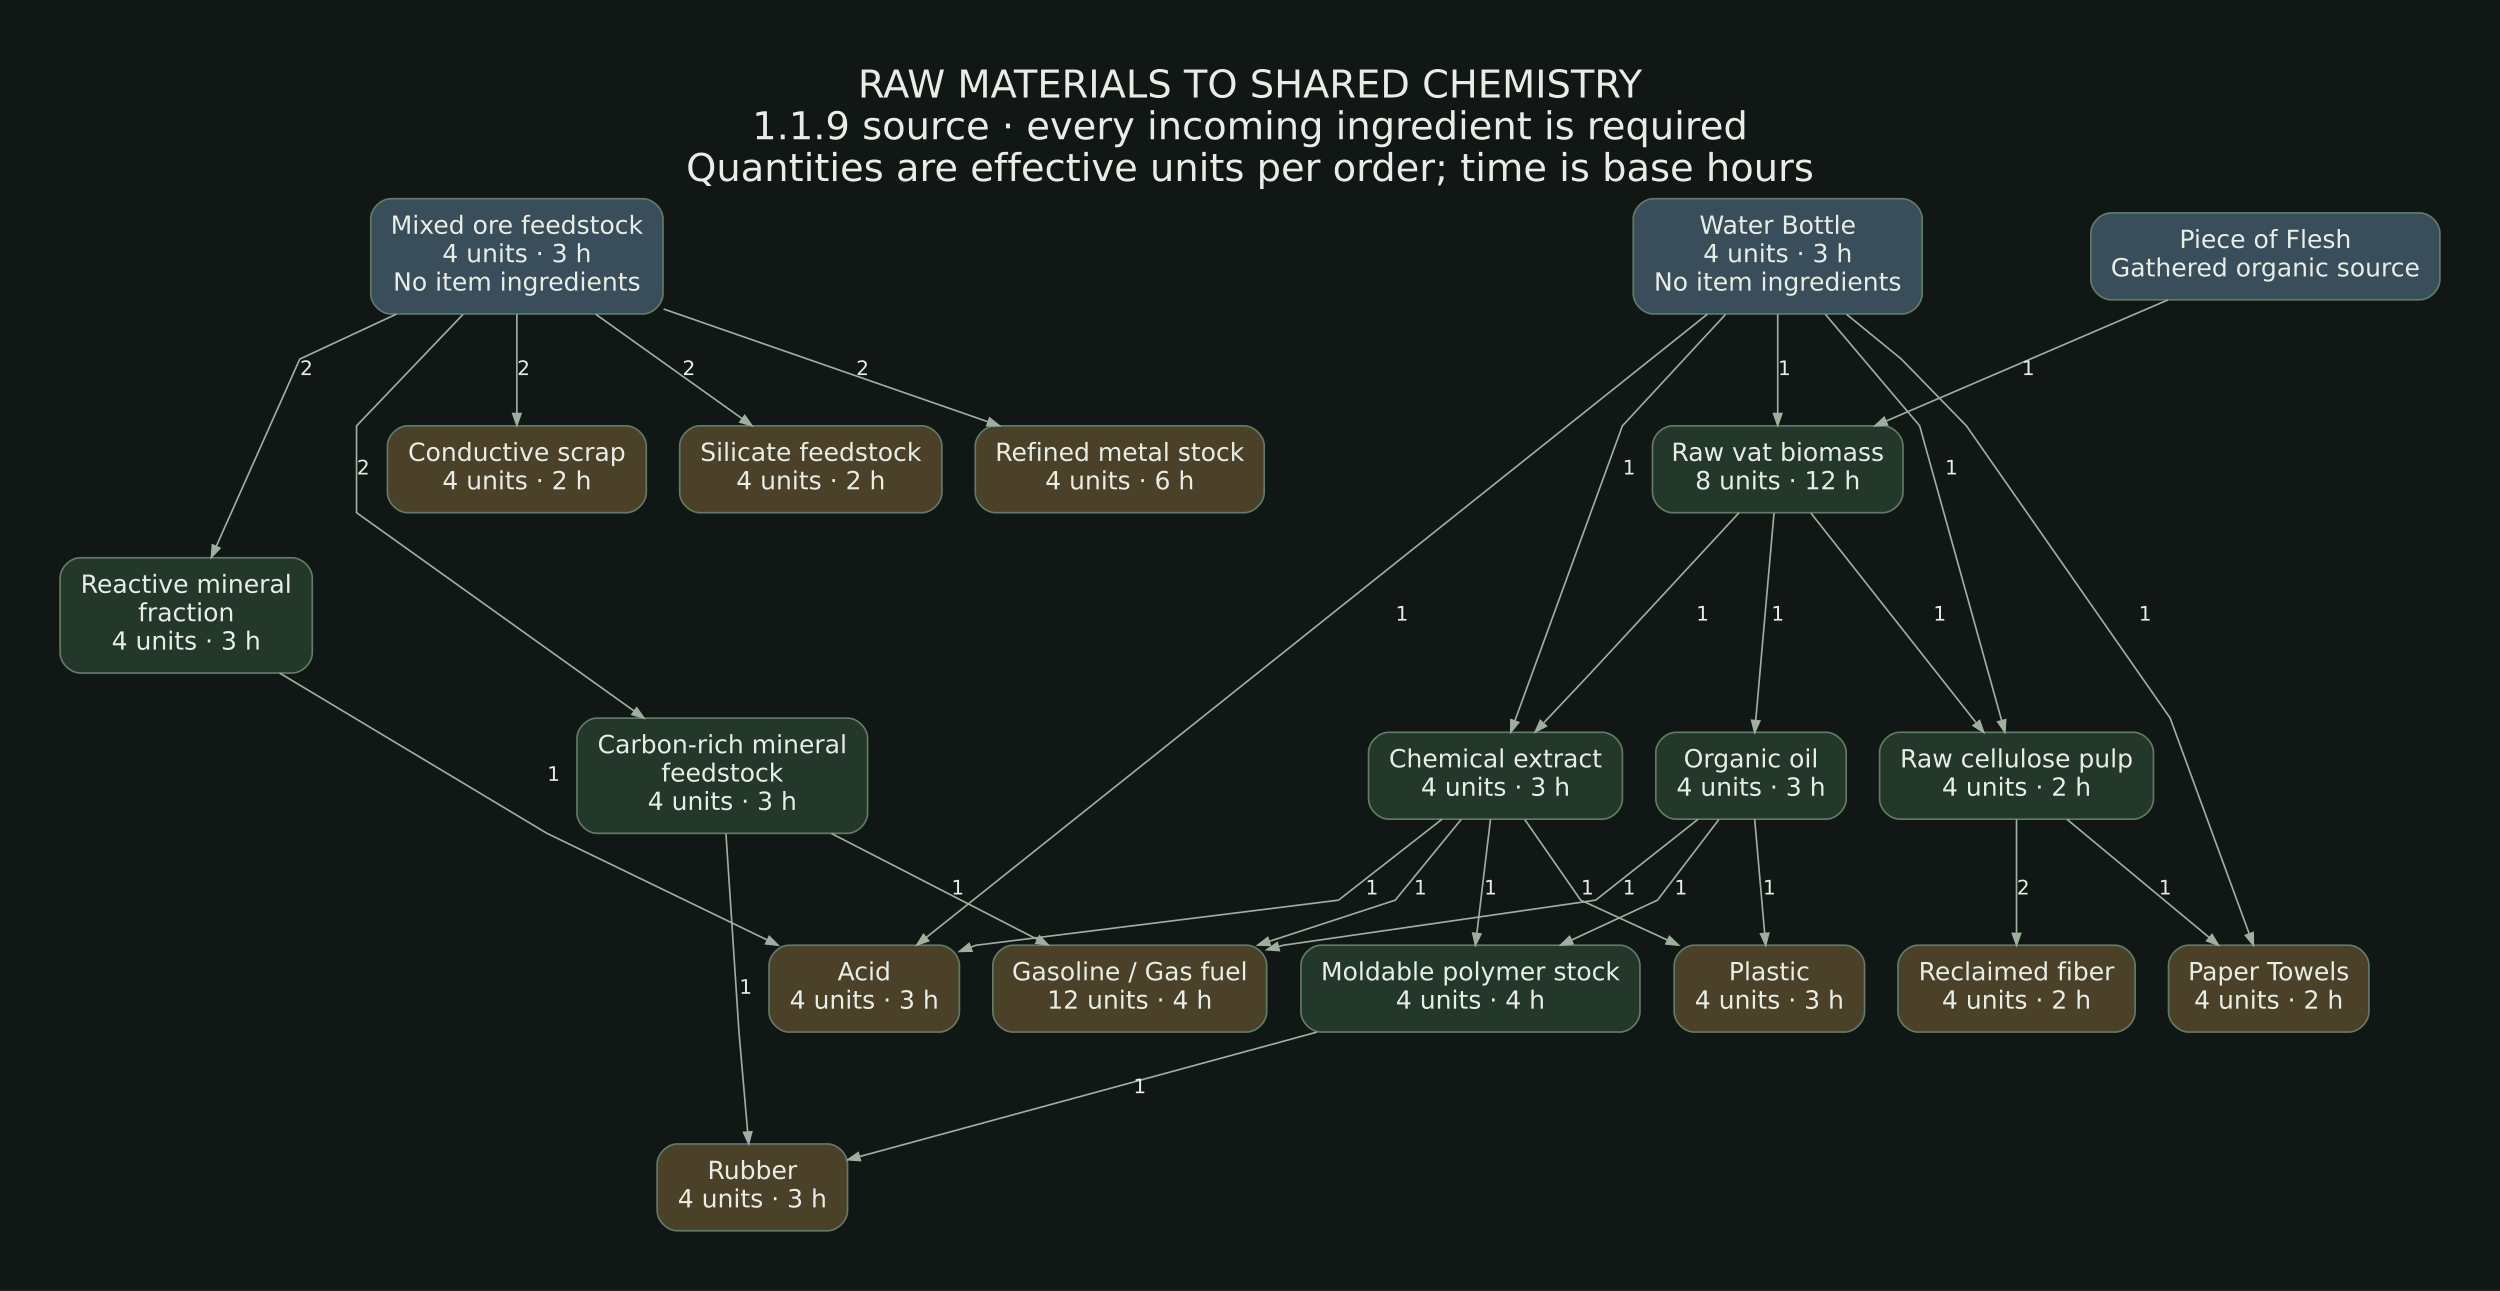
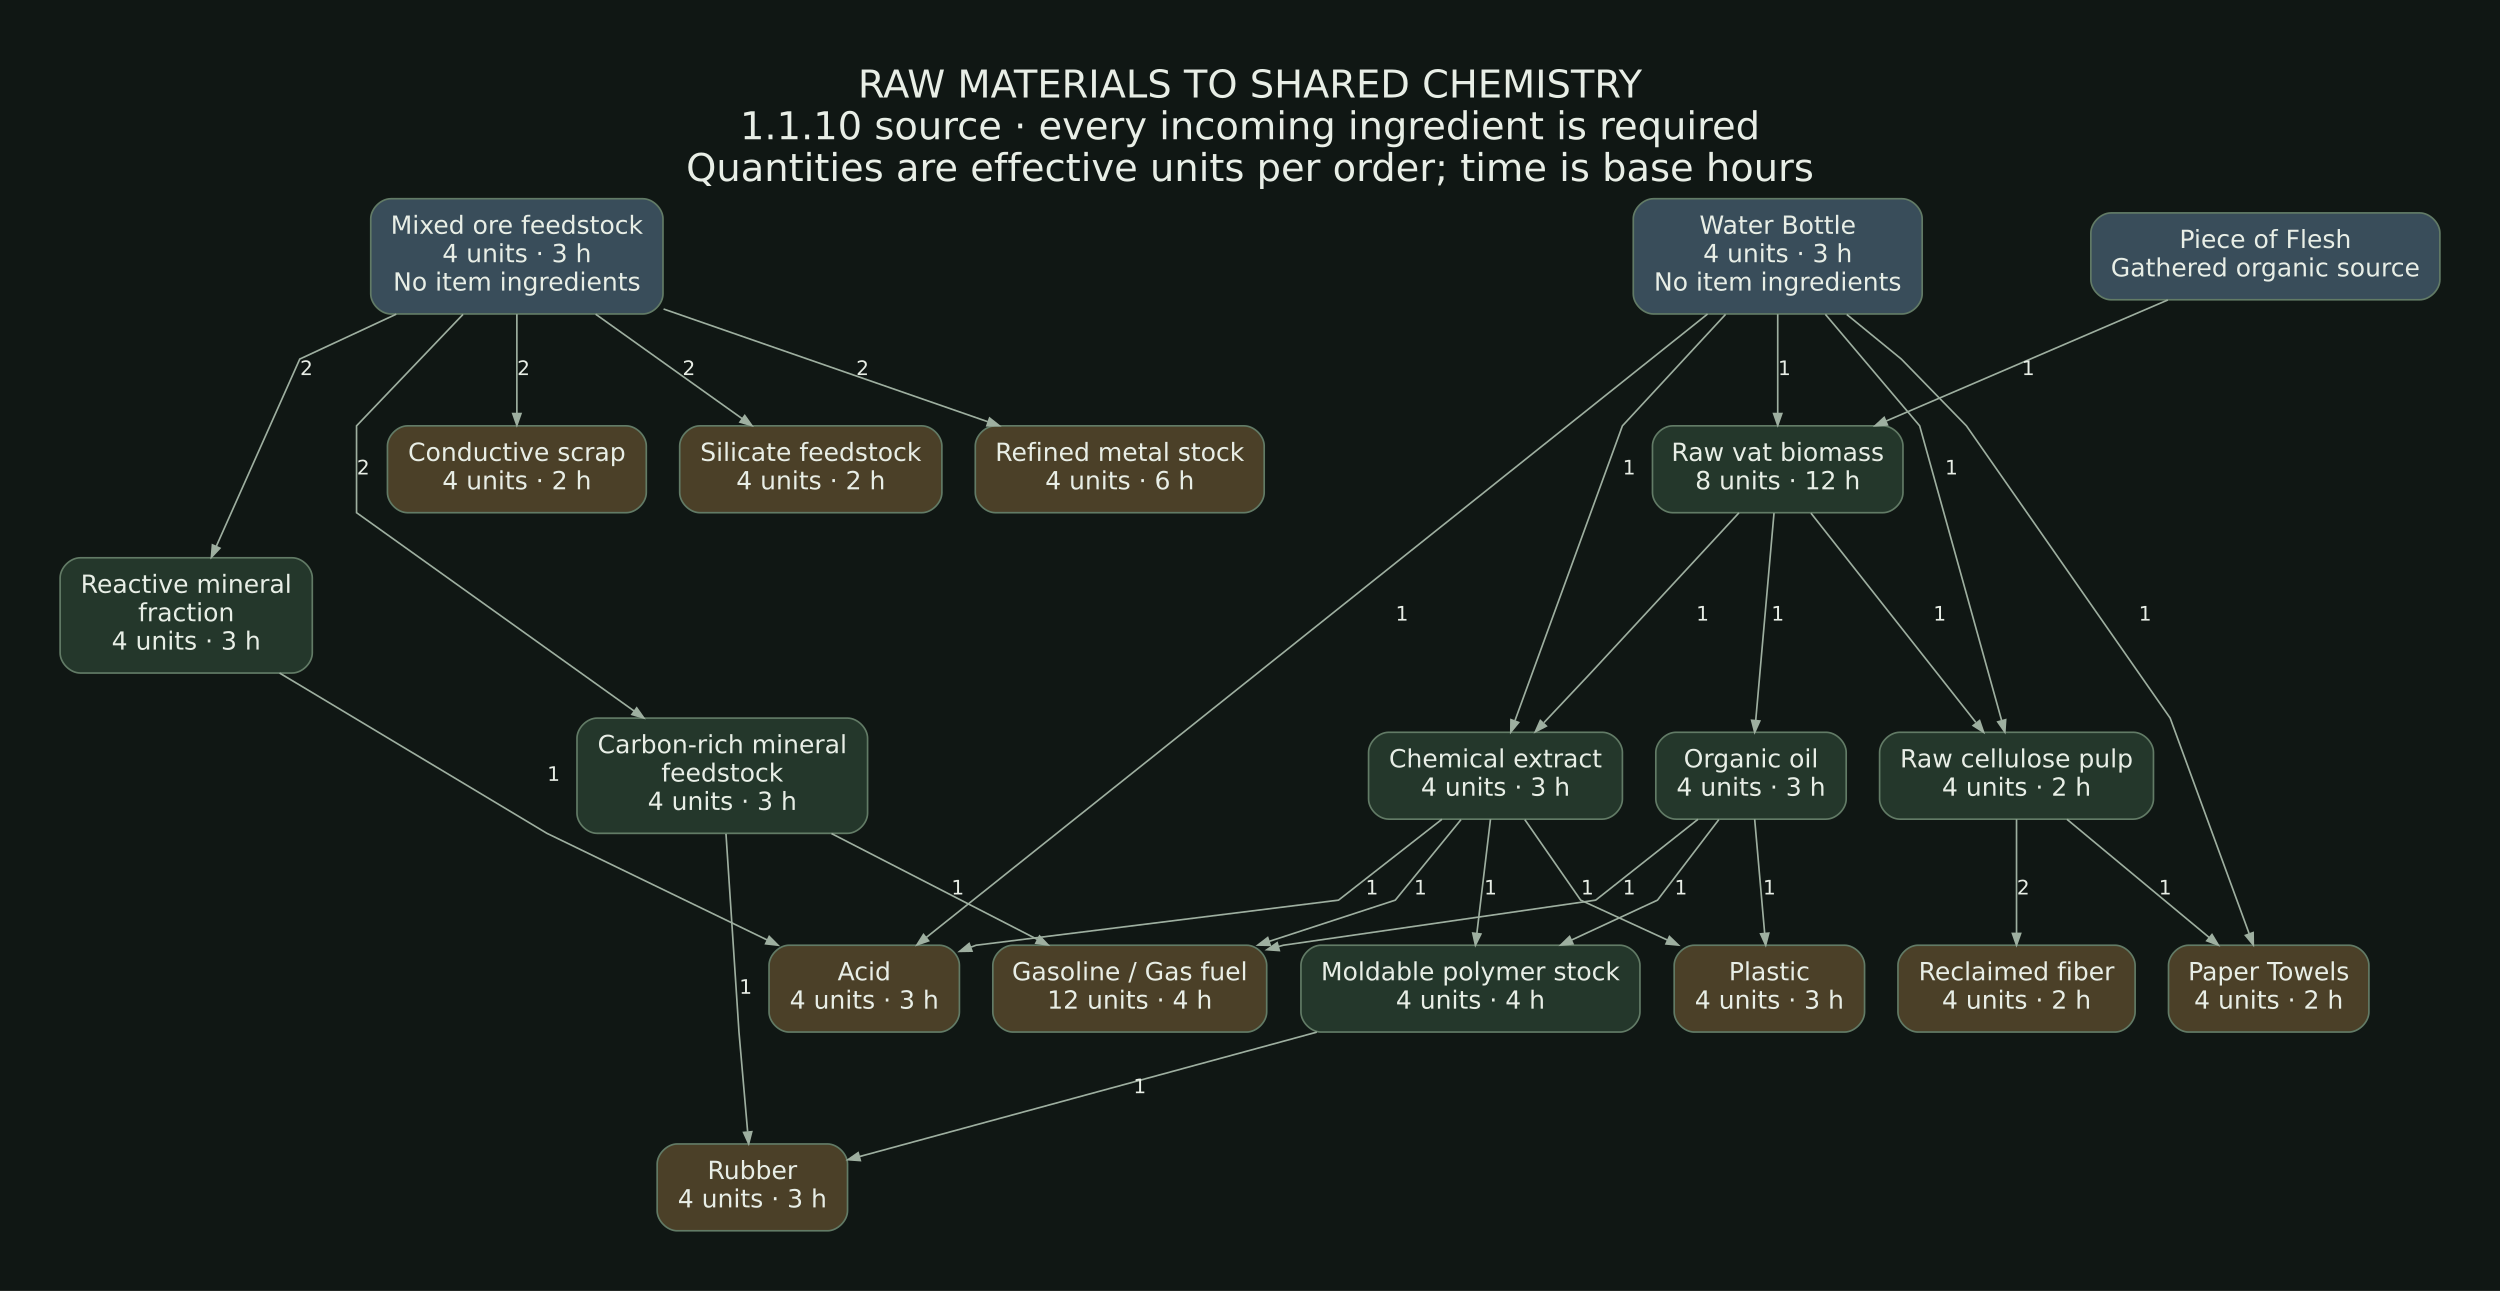
<svg xmlns="http://www.w3.org/2000/svg" width="1497pt" height="773pt" viewBox="0.00 0.00 1497.00 773.00">
  <g id="graph0" class="graph" transform="scale(1 1) rotate(0) translate(36 737)">
    <polygon fill="#101714" stroke="transparent" points="-36,36 -36,-737 1461,-737 1461,36 -36,36" />
    <text text-anchor="middle" x="712.5" y="-678.6" font-family="DejaVu Sans" font-size="23.00" fill="#e8eee6">RAW MATERIALS TO SHARED CHEMISTRY</text>
-     <text text-anchor="middle" x="712.5" y="-653.6" font-family="DejaVu Sans" font-size="23.00" fill="#e8eee6">1.1.9 source · every incoming ingredient is required</text>
+     <text text-anchor="middle" x="712.5" y="-653.6" font-family="DejaVu Sans" font-size="23.00" fill="#e8eee6">1.1.10 source · every incoming ingredient is required</text>
    <text text-anchor="middle" x="712.5" y="-628.6" font-family="DejaVu Sans" font-size="23.00" fill="#e8eee6">Quantities are effective units per order; time is base hours</text>
    <g id="node1" class="node">
      <path fill="#4b4028" stroke="#627b66" d="M526.5,-171C526.5,-171 436.5,-171 436.5,-171 430.5,-171 424.5,-165 424.5,-159 424.5,-159 424.5,-131 424.5,-131 424.5,-125 430.5,-119 436.5,-119 436.5,-119 526.5,-119 526.5,-119 532.5,-119 538.5,-125 538.5,-131 538.5,-131 538.5,-159 538.5,-159 538.5,-165 532.5,-171 526.5,-171" />
      <text text-anchor="middle" x="481.5" y="-150" font-family="DejaVu Sans" font-size="15.00" fill="#e8eee6">Acid</text>
      <text text-anchor="middle" x="481.5" y="-133" font-family="DejaVu Sans" font-size="15.00" fill="#e8eee6">4 units · 3 h</text>
    </g>
    <g id="node2" class="node">
      <path fill="#24372b" stroke="#627b66" d="M923.5,-298.5C923.5,-298.5 795.5,-298.5 795.5,-298.5 789.5,-298.5 783.5,-292.5 783.5,-286.5 783.5,-286.5 783.5,-258.5 783.5,-258.5 783.5,-252.5 789.5,-246.5 795.5,-246.5 795.5,-246.5 923.5,-246.5 923.5,-246.5 929.5,-246.5 935.5,-252.5 935.5,-258.5 935.5,-258.5 935.5,-286.5 935.5,-286.5 935.5,-292.5 929.5,-298.5 923.5,-298.5" />
      <text text-anchor="middle" x="859.5" y="-277.5" font-family="DejaVu Sans" font-size="15.00" fill="#e8eee6">Chemical extract</text>
      <text text-anchor="middle" x="859.5" y="-260.5" font-family="DejaVu Sans" font-size="15.00" fill="#e8eee6">4 units · 3 h</text>
    </g>
    <g id="edge1" class="edge">
      <path fill="none" stroke="#9eafa0" d="M827.41,-246.41C800.18,-225.12 765.5,-198 765.5,-198 765.5,-198 548.5,-171 548.5,-171 548.5,-171 547.39,-170.59 545.46,-169.86" />
      <polygon fill="#9eafa0" stroke="#9eafa0" points="546.03,-167.46 538.61,-167.31 544.32,-172.05 546.03,-167.46" />
      <text text-anchor="middle" x="785.5" y="-201.4" font-family="DejaVu Sans" font-size="12.00" fill="#e8eee6">1</text>
    </g>
    <g id="node5" class="node">
      <path fill="#4b4028" stroke="#627b66" d="M710.5,-171C710.5,-171 570.5,-171 570.5,-171 564.5,-171 558.5,-165 558.5,-159 558.5,-159 558.5,-131 558.5,-131 558.5,-125 564.5,-119 570.5,-119 570.5,-119 710.5,-119 710.5,-119 716.5,-119 722.5,-125 722.5,-131 722.5,-131 722.5,-159 722.5,-159 722.5,-165 716.5,-171 710.5,-171" />
      <text text-anchor="middle" x="640.5" y="-150" font-family="DejaVu Sans" font-size="15.00" fill="#e8eee6">Gasoline / Gas fuel</text>
      <text text-anchor="middle" x="640.5" y="-133" font-family="DejaVu Sans" font-size="15.00" fill="#e8eee6">12 units · 4 h</text>
    </g>
    <g id="edge6" class="edge">
      <path fill="none" stroke="#9eafa0" d="M838.85,-246.21C821.5,-224.94 799.5,-198 799.5,-198 799.5,-198 762.29,-185.83 723.88,-173.27" />
      <polygon fill="#9eafa0" stroke="#9eafa0" points="724.62,-170.93 717.21,-171.09 723.1,-175.59 724.62,-170.93" />
      <text text-anchor="middle" x="814.5" y="-201.4" font-family="DejaVu Sans" font-size="12.00" fill="#e8eee6">1</text>
    </g>
    <g id="node12" class="node">
      <path fill="#24372b" stroke="#627b66" d="M934,-171C934,-171 755,-171 755,-171 749,-171 743,-165 743,-159 743,-159 743,-131 743,-131 743,-125 749,-119 755,-119 755,-119 934,-119 934,-119 940,-119 946,-125 946,-131 946,-131 946,-159 946,-159 946,-165 940,-171 934,-171" />
      <text text-anchor="middle" x="844.5" y="-150" font-family="DejaVu Sans" font-size="15.00" fill="#e8eee6">Moldable polymer stock</text>
      <text text-anchor="middle" x="844.5" y="-133" font-family="DejaVu Sans" font-size="15.00" fill="#e8eee6">4 units · 4 h</text>
    </g>
    <g id="edge13" class="edge">
      <path fill="none" stroke="#9eafa0" d="M856.5,-246.4C854.16,-226.82 850.89,-199.48 848.36,-178.27" />
      <polygon fill="#9eafa0" stroke="#9eafa0" points="850.76,-177.71 847.49,-171.05 845.89,-178.29 850.76,-177.71" />
      <text text-anchor="middle" x="856.5" y="-201.4" font-family="DejaVu Sans" font-size="12.00" fill="#e8eee6">1</text>
    </g>
    <g id="node18" class="node">
      <path fill="#4b4028" stroke="#627b66" d="M1068.5,-171C1068.5,-171 978.5,-171 978.5,-171 972.5,-171 966.5,-165 966.5,-159 966.5,-159 966.5,-131 966.5,-131 966.5,-125 972.5,-119 978.5,-119 978.5,-119 1068.5,-119 1068.5,-119 1074.5,-119 1080.5,-125 1080.5,-131 1080.5,-131 1080.5,-159 1080.5,-159 1080.5,-165 1074.5,-171 1068.5,-171" />
      <text text-anchor="middle" x="1023.5" y="-150" font-family="DejaVu Sans" font-size="15.00" fill="#e8eee6">Plastic</text>
      <text text-anchor="middle" x="1023.5" y="-133" font-family="DejaVu Sans" font-size="15.00" fill="#e8eee6">4 units · 3 h</text>
    </g>
    <g id="edge25" class="edge">
      <path fill="none" stroke="#9eafa0" d="M877.05,-246.21C891.8,-224.94 910.5,-198 910.5,-198 910.5,-198 935.86,-186.33 962.55,-174.05" />
      <polygon fill="#9eafa0" stroke="#9eafa0" points="963.65,-176.24 968.99,-171.09 961.6,-171.79 963.65,-176.24" />
      <text text-anchor="middle" x="914.5" y="-201.4" font-family="DejaVu Sans" font-size="12.00" fill="#e8eee6">1</text>
    </g>
    <g id="node3" class="node">
      <path fill="#24372b" stroke="#627b66" d="M139,-403C139,-403 12,-403 12,-403 6,-403 0,-397 0,-391 0,-391 0,-346 0,-346 0,-340 6,-334 12,-334 12,-334 139,-334 139,-334 145,-334 151,-340 151,-346 151,-346 151,-391 151,-391 151,-397 145,-403 139,-403" />
      <text text-anchor="middle" x="75.5" y="-382" font-family="DejaVu Sans" font-size="15.00" fill="#e8eee6">Reactive mineral</text>
      <text text-anchor="middle" x="75.5" y="-365" font-family="DejaVu Sans" font-size="15.00" fill="#e8eee6">fraction</text>
      <text text-anchor="middle" x="75.5" y="-348" font-family="DejaVu Sans" font-size="15.00" fill="#e8eee6">4 units · 3 h</text>
    </g>
    <g id="edge2" class="edge">
      <path fill="none" stroke="#9eafa0" d="M131.41,-333.98C195.41,-295.61 291.5,-238 291.5,-238 291.5,-238 367.59,-201.16 423.47,-174.1" />
      <polygon fill="#9eafa0" stroke="#9eafa0" points="424.6,-176.27 429.83,-171.02 422.46,-171.86 424.6,-176.27" />
      <text text-anchor="middle" x="295.5" y="-269.4" font-family="DejaVu Sans" font-size="12.00" fill="#e8eee6">1</text>
    </g>
    <g id="node4" class="node">
      <path fill="#394d5a" stroke="#627b66" d="M1103,-618C1103,-618 954,-618 954,-618 948,-618 942,-612 942,-606 942,-606 942,-561 942,-561 942,-555 948,-549 954,-549 954,-549 1103,-549 1103,-549 1109,-549 1115,-555 1115,-561 1115,-561 1115,-606 1115,-606 1115,-612 1109,-618 1103,-618" />
      <text text-anchor="middle" x="1028.5" y="-597" font-family="DejaVu Sans" font-size="15.00" fill="#e8eee6">Water Bottle</text>
      <text text-anchor="middle" x="1028.5" y="-580" font-family="DejaVu Sans" font-size="15.00" fill="#e8eee6">4 units · 3 h</text>
      <text text-anchor="middle" x="1028.5" y="-563" font-family="DejaVu Sans" font-size="15.00" fill="#e8eee6">No item ingredients</text>
    </g>
    <g id="edge3" class="edge">
      <path fill="none" stroke="#9eafa0" d="M986.49,-548.97C882.98,-466.37 616.98,-254.11 518.71,-175.69" />
      <polygon fill="#9eafa0" stroke="#9eafa0" points="520.04,-173.62 513.04,-171.17 516.98,-177.45 520.04,-173.62" />
      <text text-anchor="middle" x="803.5" y="-365.4" font-family="DejaVu Sans" font-size="12.00" fill="#e8eee6">1</text>
    </g>
    <g id="edge9" class="edge">
      <path fill="none" stroke="#9eafa0" d="M997.27,-548.76C970.26,-519.56 935.5,-482 935.5,-482 935.5,-482 892.45,-363.9 871.15,-305.47" />
      <polygon fill="#9eafa0" stroke="#9eafa0" points="873.37,-304.39 868.67,-298.65 868.76,-306.07 873.37,-304.39" />
      <text text-anchor="middle" x="939.5" y="-452.9" font-family="DejaVu Sans" font-size="12.00" fill="#e8eee6">1</text>
    </g>
    <g id="node10" class="node">
      <path fill="#24372b" stroke="#627b66" d="M1091.5,-482C1091.5,-482 965.5,-482 965.5,-482 959.5,-482 953.5,-476 953.5,-470 953.5,-470 953.5,-442 953.5,-442 953.5,-436 959.5,-430 965.5,-430 965.5,-430 1091.5,-430 1091.5,-430 1097.5,-430 1103.5,-436 1103.5,-442 1103.5,-442 1103.5,-470 1103.5,-470 1103.5,-476 1097.5,-482 1091.5,-482" />
      <text text-anchor="middle" x="1028.5" y="-461" font-family="DejaVu Sans" font-size="15.00" fill="#e8eee6">Raw vat biomass</text>
      <text text-anchor="middle" x="1028.5" y="-444" font-family="DejaVu Sans" font-size="15.00" fill="#e8eee6">8 units · 12 h</text>
    </g>
    <g id="edge18" class="edge">
      <path fill="none" stroke="#9eafa0" d="M1028.5,-548.87C1028.5,-530.41 1028.5,-507.63 1028.5,-489.37" />
      <polygon fill="#9eafa0" stroke="#9eafa0" points="1030.95,-489.36 1028.5,-482.36 1026.05,-489.36 1030.95,-489.36" />
      <text text-anchor="middle" x="1032.5" y="-512.4" font-family="DejaVu Sans" font-size="12.00" fill="#e8eee6">1</text>
    </g>
    <g id="node13" class="node">
      <path fill="#24372b" stroke="#627b66" d="M1241.5,-298.5C1241.5,-298.5 1101.5,-298.5 1101.5,-298.5 1095.5,-298.5 1089.5,-292.5 1089.5,-286.5 1089.5,-286.5 1089.5,-258.5 1089.5,-258.5 1089.5,-252.5 1095.5,-246.5 1101.5,-246.5 1101.5,-246.5 1241.5,-246.5 1241.5,-246.5 1247.5,-246.5 1253.5,-252.5 1253.5,-258.5 1253.5,-258.5 1253.5,-286.5 1253.5,-286.5 1253.5,-292.5 1247.5,-298.5 1241.5,-298.5" />
      <text text-anchor="middle" x="1171.5" y="-277.5" font-family="DejaVu Sans" font-size="15.00" fill="#e8eee6">Raw cellulose pulp</text>
      <text text-anchor="middle" x="1171.5" y="-260.5" font-family="DejaVu Sans" font-size="15.00" fill="#e8eee6">4 units · 2 h</text>
    </g>
    <g id="edge15" class="edge">
      <path fill="none" stroke="#9eafa0" d="M1057.04,-548.76C1081.73,-519.56 1113.5,-482 1113.5,-482 1113.5,-482 1146.35,-363.9 1162.61,-305.47" />
      <polygon fill="#9eafa0" stroke="#9eafa0" points="1164.99,-306.05 1164.5,-298.65 1160.27,-304.74 1164.99,-306.05" />
      <text text-anchor="middle" x="1132.5" y="-452.9" font-family="DejaVu Sans" font-size="12.00" fill="#e8eee6">1</text>
    </g>
    <g id="node17" class="node">
      <path fill="#4b4028" stroke="#627b66" d="M1370.5,-171C1370.5,-171 1274.5,-171 1274.5,-171 1268.5,-171 1262.5,-165 1262.5,-159 1262.5,-159 1262.5,-131 1262.5,-131 1262.5,-125 1268.5,-119 1274.5,-119 1274.5,-119 1370.5,-119 1370.5,-119 1376.5,-119 1382.5,-125 1382.5,-131 1382.5,-131 1382.5,-159 1382.5,-159 1382.5,-165 1376.5,-171 1370.5,-171" />
      <text text-anchor="middle" x="1322.5" y="-150" font-family="DejaVu Sans" font-size="15.00" fill="#e8eee6">Paper Towels</text>
      <text text-anchor="middle" x="1322.5" y="-133" font-family="DejaVu Sans" font-size="15.00" fill="#e8eee6">4 units · 2 h</text>
    </g>
    <g id="edge23" class="edge">
      <path fill="none" stroke="#9eafa0" d="M1069.83,-548.71C1086.78,-534.85 1102.5,-522 1102.5,-522 1102.5,-522 1141.5,-482 1141.5,-482 1141.5,-482 1263.5,-307 1263.5,-307 1263.5,-307 1293.65,-224.73 1310.84,-177.81" />
      <polygon fill="#9eafa0" stroke="#9eafa0" points="1313.17,-178.57 1313.28,-171.16 1308.57,-176.89 1313.17,-178.57" />
      <text text-anchor="middle" x="1248.5" y="-365.4" font-family="DejaVu Sans" font-size="12.00" fill="#e8eee6">1</text>
    </g>
    <g id="node6" class="node">
      <path fill="#24372b" stroke="#627b66" d="M1057.5,-298.5C1057.5,-298.5 967.5,-298.5 967.5,-298.5 961.5,-298.5 955.5,-292.5 955.5,-286.5 955.5,-286.5 955.5,-258.5 955.5,-258.5 955.5,-252.5 961.5,-246.5 967.5,-246.5 967.5,-246.5 1057.5,-246.5 1057.5,-246.5 1063.5,-246.5 1069.5,-252.5 1069.5,-258.5 1069.5,-258.5 1069.5,-286.5 1069.5,-286.5 1069.5,-292.5 1063.5,-298.5 1057.5,-298.5" />
      <text text-anchor="middle" x="1012.5" y="-277.5" font-family="DejaVu Sans" font-size="15.00" fill="#e8eee6">Organic oil</text>
      <text text-anchor="middle" x="1012.5" y="-260.5" font-family="DejaVu Sans" font-size="15.00" fill="#e8eee6">4 units · 3 h</text>
    </g>
    <g id="edge4" class="edge">
      <path fill="none" stroke="#9eafa0" d="M980.75,-246.41C953.81,-225.12 919.5,-198 919.5,-198 919.5,-198 732.5,-171 732.5,-171 732.5,-171 731.43,-170.71 729.52,-170.19" />
      <polygon fill="#9eafa0" stroke="#9eafa0" points="730.05,-167.8 722.65,-168.32 728.77,-172.52 730.05,-167.8" />
      <text text-anchor="middle" x="939.5" y="-201.4" font-family="DejaVu Sans" font-size="12.00" fill="#e8eee6">1</text>
    </g>
    <g id="edge12" class="edge">
      <path fill="none" stroke="#9eafa0" d="M993.23,-246.21C977.03,-224.94 956.5,-198 956.5,-198 956.5,-198 931.36,-186.33 904.91,-174.05" />
      <polygon fill="#9eafa0" stroke="#9eafa0" points="905.91,-171.81 898.53,-171.09 903.85,-176.26 905.91,-171.81" />
      <text text-anchor="middle" x="970.5" y="-201.4" font-family="DejaVu Sans" font-size="12.00" fill="#e8eee6">1</text>
    </g>
    <g id="edge24" class="edge">
      <path fill="none" stroke="#9eafa0" d="M1014.7,-246.4C1016.42,-226.82 1018.81,-199.48 1020.67,-178.27" />
      <polygon fill="#9eafa0" stroke="#9eafa0" points="1023.13,-178.24 1021.3,-171.05 1018.25,-177.81 1023.13,-178.24" />
      <text text-anchor="middle" x="1023.5" y="-201.4" font-family="DejaVu Sans" font-size="12.00" fill="#e8eee6">1</text>
    </g>
    <g id="node7" class="node">
      <path fill="#24372b" stroke="#627b66" d="M471.5,-307C471.5,-307 321.5,-307 321.5,-307 315.5,-307 309.5,-301 309.5,-295 309.5,-295 309.5,-250 309.5,-250 309.5,-244 315.5,-238 321.5,-238 321.5,-238 471.5,-238 471.5,-238 477.5,-238 483.5,-244 483.5,-250 483.5,-250 483.5,-295 483.5,-295 483.5,-301 477.5,-307 471.5,-307" />
      <text text-anchor="middle" x="396.5" y="-286" font-family="DejaVu Sans" font-size="15.00" fill="#e8eee6">Carbon-rich mineral</text>
      <text text-anchor="middle" x="396.5" y="-269" font-family="DejaVu Sans" font-size="15.00" fill="#e8eee6">feedstock</text>
      <text text-anchor="middle" x="396.5" y="-252" font-family="DejaVu Sans" font-size="15.00" fill="#e8eee6">4 units · 3 h</text>
    </g>
    <g id="edge5" class="edge">
      <path fill="none" stroke="#9eafa0" d="M461.89,-237.87C500.45,-218.03 548.72,-193.21 585.35,-174.37" />
      <polygon fill="#9eafa0" stroke="#9eafa0" points="586.48,-176.54 591.58,-171.16 584.24,-172.18 586.48,-176.54" />
      <text text-anchor="middle" x="537.5" y="-201.4" font-family="DejaVu Sans" font-size="12.00" fill="#e8eee6">1</text>
    </g>
    <g id="node19" class="node">
      <path fill="#4b4028" stroke="#627b66" d="M459.5,-52C459.5,-52 369.5,-52 369.5,-52 363.5,-52 357.5,-46 357.5,-40 357.5,-40 357.5,-12 357.5,-12 357.5,-6 363.5,0 369.5,0 369.5,0 459.5,0 459.5,0 465.5,0 471.5,-6 471.5,-12 471.5,-12 471.5,-40 471.5,-40 471.5,-46 465.5,-52 459.5,-52" />
      <text text-anchor="middle" x="414.5" y="-31" font-family="DejaVu Sans" font-size="15.00" fill="#e8eee6">Rubber</text>
      <text text-anchor="middle" x="414.5" y="-14" font-family="DejaVu Sans" font-size="15.00" fill="#e8eee6">4 units · 3 h</text>
    </g>
    <g id="edge27" class="edge">
      <path fill="none" stroke="#9eafa0" d="M398.72,-237.66C401.67,-192.73 406.5,-119 406.5,-119 406.5,-119 409.38,-85.9 411.68,-59.4" />
      <polygon fill="#9eafa0" stroke="#9eafa0" points="414.15,-59.33 412.31,-52.14 409.27,-58.9 414.15,-59.33" />
      <text text-anchor="middle" x="410.5" y="-141.9" font-family="DejaVu Sans" font-size="12.00" fill="#e8eee6">1</text>
    </g>
    <g id="node8" class="node">
      <path fill="#394d5a" stroke="#627b66" d="M1413,-609.5C1413,-609.5 1228,-609.5 1228,-609.5 1222,-609.5 1216,-603.5 1216,-597.5 1216,-597.5 1216,-569.5 1216,-569.5 1216,-563.5 1222,-557.5 1228,-557.5 1228,-557.5 1413,-557.5 1413,-557.5 1419,-557.5 1425,-563.5 1425,-569.5 1425,-569.5 1425,-597.5 1425,-597.5 1425,-603.5 1419,-609.5 1413,-609.5" />
      <text text-anchor="middle" x="1320.5" y="-588.5" font-family="DejaVu Sans" font-size="15.00" fill="#e8eee6">Piece of Flesh</text>
      <text text-anchor="middle" x="1320.5" y="-571.5" font-family="DejaVu Sans" font-size="15.00" fill="#e8eee6">Gathered organic source</text>
    </g>
    <g id="edge17" class="edge">
      <path fill="none" stroke="#9eafa0" d="M1262.11,-557.4C1213.37,-536.46 1143.96,-506.62 1093.47,-484.92" />
      <polygon fill="#9eafa0" stroke="#9eafa0" points="1094.19,-482.56 1086.79,-482.05 1092.25,-487.07 1094.19,-482.56" />
      <text text-anchor="middle" x="1178.5" y="-512.4" font-family="DejaVu Sans" font-size="12.00" fill="#e8eee6">1</text>
    </g>
    <g id="node9" class="node">
      <path fill="#394d5a" stroke="#627b66" d="M349,-618C349,-618 198,-618 198,-618 192,-618 186,-612 186,-606 186,-606 186,-561 186,-561 186,-555 192,-549 198,-549 198,-549 349,-549 349,-549 355,-549 361,-555 361,-561 361,-561 361,-606 361,-606 361,-612 355,-618 349,-618" />
      <text text-anchor="middle" x="273.5" y="-597" font-family="DejaVu Sans" font-size="15.00" fill="#e8eee6">Mixed ore feedstock</text>
      <text text-anchor="middle" x="273.5" y="-580" font-family="DejaVu Sans" font-size="15.00" fill="#e8eee6">4 units · 3 h</text>
      <text text-anchor="middle" x="273.5" y="-563" font-family="DejaVu Sans" font-size="15.00" fill="#e8eee6">No item ingredients</text>
    </g>
    <g id="edge19" class="edge">
      <path fill="none" stroke="#9eafa0" d="M201.28,-548.89C171.35,-534.96 143.5,-522 143.5,-522 143.5,-522 113.63,-455.02 93.49,-409.84" />
      <polygon fill="#9eafa0" stroke="#9eafa0" points="95.68,-408.74 90.59,-403.34 91.2,-410.74 95.68,-408.74" />
      <text text-anchor="middle" x="147.5" y="-512.4" font-family="DejaVu Sans" font-size="12.00" fill="#e8eee6">2</text>
    </g>
    <g id="edge7" class="edge">
      <path fill="none" stroke="#9eafa0" d="M241.27,-548.76C213.38,-519.56 177.5,-482 177.5,-482 177.5,-482 177.5,-430 177.5,-430 177.5,-430 278.95,-357.5 343.76,-311.19" />
      <polygon fill="#9eafa0" stroke="#9eafa0" points="345.25,-313.14 349.52,-307.07 342.4,-309.15 345.25,-313.14" />
      <text text-anchor="middle" x="181.5" y="-452.9" font-family="DejaVu Sans" font-size="12.00" fill="#e8eee6">2</text>
    </g>
    <g id="node11" class="node">
      <path fill="#4b4028" stroke="#627b66" d="M339,-482C339,-482 208,-482 208,-482 202,-482 196,-476 196,-470 196,-470 196,-442 196,-442 196,-436 202,-430 208,-430 208,-430 339,-430 339,-430 345,-430 351,-436 351,-442 351,-442 351,-470 351,-470 351,-476 345,-482 339,-482" />
      <text text-anchor="middle" x="273.5" y="-461" font-family="DejaVu Sans" font-size="15.00" fill="#e8eee6">Conductive scrap</text>
      <text text-anchor="middle" x="273.5" y="-444" font-family="DejaVu Sans" font-size="15.00" fill="#e8eee6">4 units · 2 h</text>
    </g>
    <g id="edge10" class="edge">
      <path fill="none" stroke="#9eafa0" d="M273.5,-548.87C273.5,-530.41 273.5,-507.63 273.5,-489.37" />
      <polygon fill="#9eafa0" stroke="#9eafa0" points="275.95,-489.36 273.5,-482.36 271.05,-489.36 275.95,-489.36" />
      <text text-anchor="middle" x="277.5" y="-512.4" font-family="DejaVu Sans" font-size="12.00" fill="#e8eee6">2</text>
    </g>
    <g id="node14" class="node">
      <path fill="#4b4028" stroke="#627b66" d="M516,-482C516,-482 383,-482 383,-482 377,-482 371,-476 371,-470 371,-470 371,-442 371,-442 371,-436 377,-430 383,-430 383,-430 516,-430 516,-430 522,-430 528,-436 528,-442 528,-442 528,-470 528,-470 528,-476 522,-482 516,-482" />
      <text text-anchor="middle" x="449.5" y="-461" font-family="DejaVu Sans" font-size="15.00" fill="#e8eee6">Silicate feedstock</text>
      <text text-anchor="middle" x="449.5" y="-444" font-family="DejaVu Sans" font-size="15.00" fill="#e8eee6">4 units · 2 h</text>
    </g>
    <g id="edge16" class="edge">
      <path fill="none" stroke="#9eafa0" d="M320.66,-548.87C348.02,-529.36 382.15,-505.03 408.4,-486.31" />
      <polygon fill="#9eafa0" stroke="#9eafa0" points="409.94,-488.22 414.22,-482.16 407.09,-484.23 409.94,-488.22" />
      <text text-anchor="middle" x="376.5" y="-512.4" font-family="DejaVu Sans" font-size="12.00" fill="#e8eee6">2</text>
    </g>
    <g id="node16" class="node">
      <path fill="#4b4028" stroke="#627b66" d="M709,-482C709,-482 560,-482 560,-482 554,-482 548,-476 548,-470 548,-470 548,-442 548,-442 548,-436 554,-430 560,-430 560,-430 709,-430 709,-430 715,-430 721,-436 721,-442 721,-442 721,-470 721,-470 721,-476 715,-482 709,-482" />
      <text text-anchor="middle" x="634.5" y="-461" font-family="DejaVu Sans" font-size="15.00" fill="#e8eee6">Refined metal stock</text>
      <text text-anchor="middle" x="634.5" y="-444" font-family="DejaVu Sans" font-size="15.00" fill="#e8eee6">4 units · 6 h</text>
    </g>
    <g id="edge21" class="edge">
      <path fill="none" stroke="#9eafa0" d="M361.35,-551.96C420.61,-531.36 498.16,-504.4 555.48,-484.47" />
      <polygon fill="#9eafa0" stroke="#9eafa0" points="556.56,-486.69 562.37,-482.08 554.95,-482.06 556.56,-486.69" />
      <text text-anchor="middle" x="480.5" y="-512.4" font-family="DejaVu Sans" font-size="12.00" fill="#e8eee6">2</text>
    </g>
    <g id="edge8" class="edge">
      <path fill="none" stroke="#9eafa0" d="M1005.29,-429.93C972.49,-394.49 916.5,-334 916.5,-334 916.5,-334 902.59,-319.23 888.51,-304.29" />
      <polygon fill="#9eafa0" stroke="#9eafa0" points="889.93,-302.22 883.34,-298.81 886.36,-305.58 889.93,-302.22" />
      <text text-anchor="middle" x="983.5" y="-365.4" font-family="DejaVu Sans" font-size="12.00" fill="#e8eee6">1</text>
    </g>
    <g id="edge11" class="edge">
      <path fill="none" stroke="#9eafa0" d="M1026.28,-429.76C1023.42,-397.39 1018.47,-341.2 1015.34,-305.76" />
      <polygon fill="#9eafa0" stroke="#9eafa0" points="1017.76,-305.28 1014.71,-298.52 1012.88,-305.71 1017.76,-305.28" />
      <text text-anchor="middle" x="1028.5" y="-365.4" font-family="DejaVu Sans" font-size="12.00" fill="#e8eee6">1</text>
    </g>
    <g id="edge14" class="edge">
      <path fill="none" stroke="#9eafa0" d="M1048.38,-429.76C1074.21,-396.98 1119.28,-339.79 1147.13,-304.43" />
      <polygon fill="#9eafa0" stroke="#9eafa0" points="1149.38,-305.54 1151.79,-298.52 1145.53,-302.5 1149.38,-305.54" />
      <text text-anchor="middle" x="1125.5" y="-365.4" font-family="DejaVu Sans" font-size="12.00" fill="#e8eee6">1</text>
    </g>
    <g id="edge26" class="edge">
      <path fill="none" stroke="#9eafa0" d="M752.52,-118.97C670.06,-96.54 551.22,-64.2 478.64,-44.45" />
      <polygon fill="#9eafa0" stroke="#9eafa0" points="479.16,-42.05 471.76,-42.58 477.87,-46.78 479.16,-42.05" />
      <text text-anchor="middle" x="646.5" y="-82.4" font-family="DejaVu Sans" font-size="12.00" fill="#e8eee6">1</text>
    </g>
    <g id="node15" class="node">
      <path fill="#4b4028" stroke="#627b66" d="M1230.5,-171C1230.5,-171 1112.5,-171 1112.5,-171 1106.5,-171 1100.5,-165 1100.5,-159 1100.5,-159 1100.5,-131 1100.5,-131 1100.5,-125 1106.5,-119 1112.5,-119 1112.5,-119 1230.5,-119 1230.5,-119 1236.5,-119 1242.5,-125 1242.5,-131 1242.5,-131 1242.5,-159 1242.5,-159 1242.5,-165 1236.5,-171 1230.5,-171" />
      <text text-anchor="middle" x="1171.5" y="-150" font-family="DejaVu Sans" font-size="15.00" fill="#e8eee6">Reclaimed fiber</text>
      <text text-anchor="middle" x="1171.5" y="-133" font-family="DejaVu Sans" font-size="15.00" fill="#e8eee6">4 units · 2 h</text>
    </g>
    <g id="edge20" class="edge">
      <path fill="none" stroke="#9eafa0" d="M1171.5,-246.4C1171.5,-226.82 1171.5,-199.48 1171.5,-178.27" />
      <polygon fill="#9eafa0" stroke="#9eafa0" points="1173.95,-178.05 1171.5,-171.05 1169.05,-178.05 1173.95,-178.05" />
      <text text-anchor="middle" x="1175.5" y="-201.4" font-family="DejaVu Sans" font-size="12.00" fill="#e8eee6">2</text>
    </g>
    <g id="edge22" class="edge">
      <path fill="none" stroke="#9eafa0" d="M1201.69,-246.4C1226.28,-225.97 1261.04,-197.08 1286.97,-175.53" />
      <polygon fill="#9eafa0" stroke="#9eafa0" points="1288.54,-177.41 1292.36,-171.05 1285.41,-173.64 1288.54,-177.41" />
      <text text-anchor="middle" x="1260.5" y="-201.4" font-family="DejaVu Sans" font-size="12.00" fill="#e8eee6">1</text>
    </g>
  </g>
</svg>
